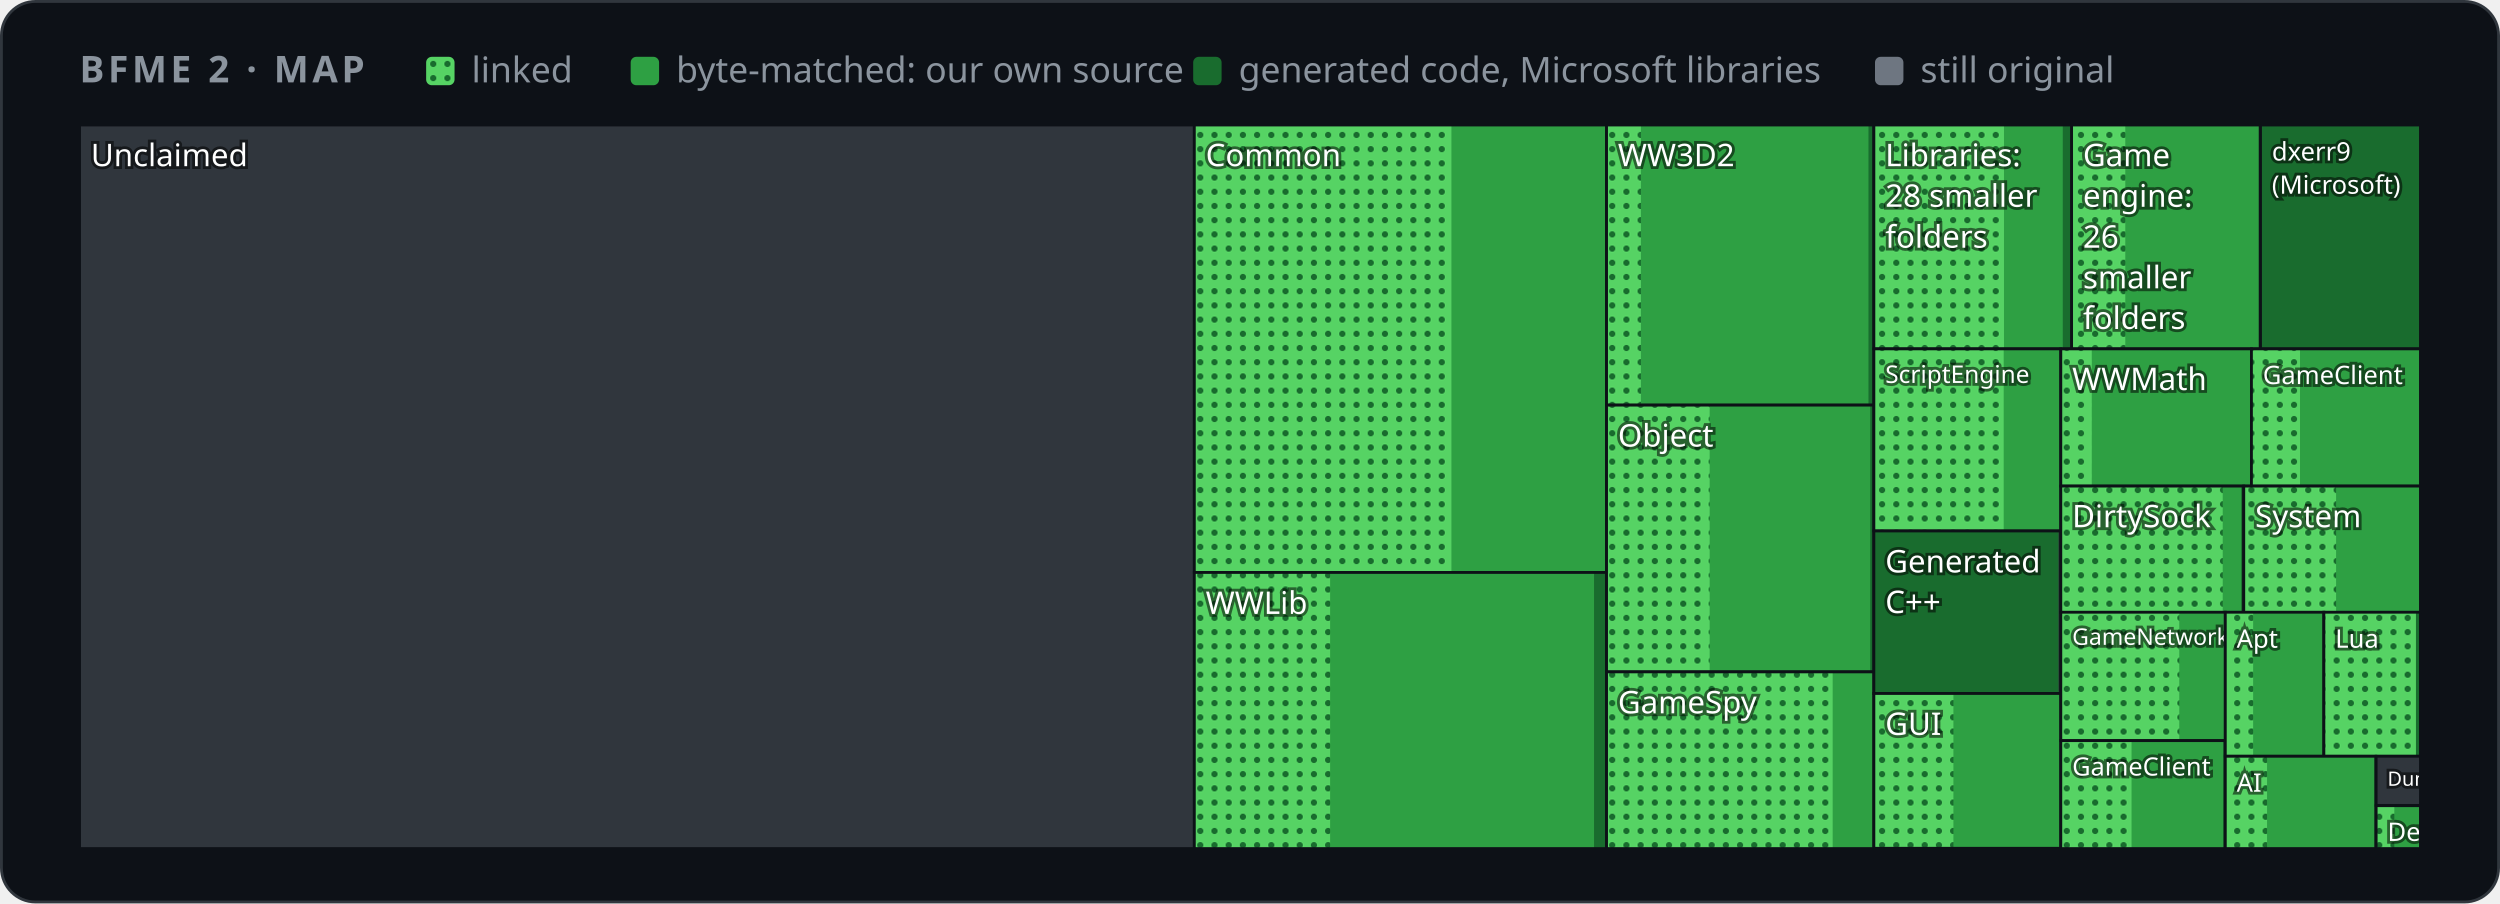
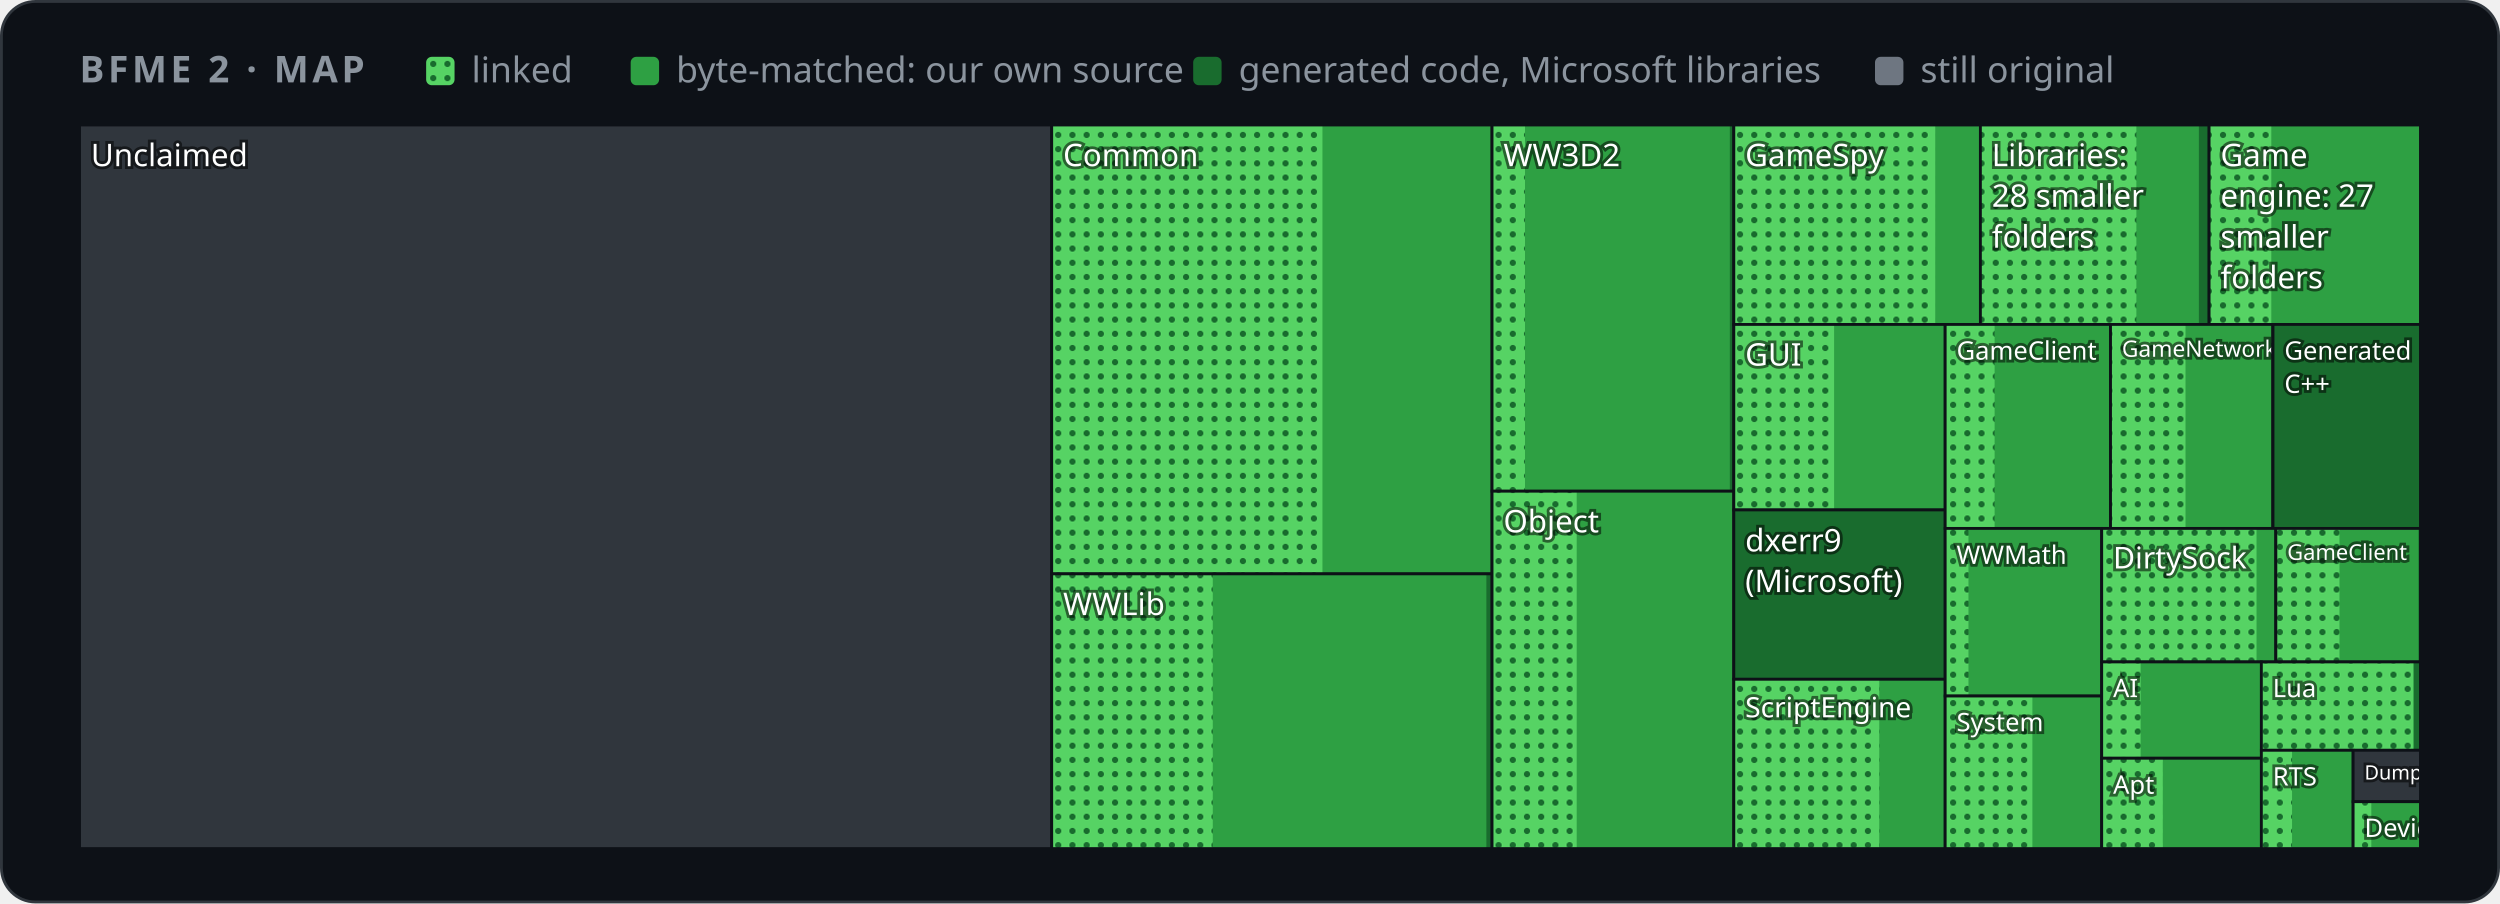
<svg xmlns="http://www.w3.org/2000/svg" width="880" height="318" viewBox="0 0 880 318" role="img" aria-label="Map of BFME 2's code by folder">
  <style>
    .card { fill: #0d1117; stroke: #30363d; } .muted { fill: #8b949e; } .grid { stroke: #30363d; }
    .axis { fill: #8b949e; font-size: 12px; } .rest { fill: #30363d; } .edge { stroke: #0d1117; }
    .hit { fill: transparent; }
    @media (prefers-color-scheme: light) {
      .card { fill: #ffffff; stroke: #d0d7de; } .muted { fill: #59636e; } .grid { stroke: #d0d7de; }
      .axis { fill: #59636e; } .rest { fill: #d0d7de; } .edge { stroke: #ffffff; }
    }
  </style>
  <defs>
    <pattern id="dots" width="5" height="5" patternUnits="userSpaceOnUse">
      <rect width="5" height="5" fill="#56d364" />
      <circle cx="2.5" cy="2.5" r="1.1" fill="#196c2e" />
    </pattern>
  </defs>
  <rect class="card" x="0.5" y="0.5" width="879" height="317" rx="12" />
  <g font-family="-apple-system,BlinkMacSystemFont,'Segoe UI','Noto Sans',Helvetica,Arial,sans-serif">
    <text x="28" y="29" class="muted" font-size="13" font-weight="600" letter-spacing="1.3">BFME 2 · MAP</text>
    <rect x="150" y="20" width="10" height="10" rx="2" fill="url(#dots)" />
    <text x="166" y="29" class="muted" font-size="12.5">linked</text>
    <rect x="222" y="20" width="10" height="10" rx="2" fill="#2ea043" />
    <text x="238" y="29" class="muted" font-size="12.5">byte-matched: our own source</text>
    <rect x="420" y="20" width="10" height="10" rx="2" fill="#196c2e" />
    <text x="436" y="29" class="muted" font-size="12.5">generated code, Microsoft libraries</text>
    <rect x="660" y="20" width="10" height="10" rx="2" fill="#6e7681" />
    <text x="676" y="29" class="muted" font-size="12.5">still original</text>
    <g>
      <clipPath id="t0">
-         <rect x="28.0" y="44.0" width="392.4" height="254.7" />
+         <rect x="28.0" y="44.0" width="342.2" height="254.7" />
      </clipPath>
      <g clip-path="url(#t0)">
-         <rect class="rest" x="28.0" y="44.0" width="392.4" height="254.7" />
+         <rect class="rest" x="28.0" y="44.0" width="342.2" height="254.7" />
        <text x="32.0" y="58.5" font-size="11.0" fill="#ffffff" style="paint-order:stroke" stroke="#0008" stroke-width="2">Unclaimed</text>
      </g>
-       <rect class="edge" x="28.0" y="44.0" width="392.4" height="254.7" fill="none" />
+       <rect class="edge" x="28.0" y="44.0" width="342.2" height="254.7" fill="none" />
    </g>
    <g>
      <clipPath id="t1">
-         <rect x="420.4" y="44.0" width="145.1" height="157.5" />
+         <rect x="370.2" y="44.0" width="155.0" height="158.0" />
      </clipPath>
      <g clip-path="url(#t1)">
-         <rect class="rest" x="420.4" y="44.0" width="145.1" height="157.5" />
-         <rect x="420.4" y="44.0" width="145.1" height="157.5" fill="#196c2e" />
-         <rect x="420.4" y="44.0" width="144.9" height="157.5" fill="#2ea043" />
-         <rect x="420.4" y="44.0" width="90.5" height="157.5" fill="url(#dots)" />
-         <text x="424.4" y="58.5" font-size="11.0" fill="#ffffff" style="paint-order:stroke" stroke="#0008" stroke-width="2">Common</text>
-       </g>
-       <rect class="edge" x="420.4" y="44.0" width="145.1" height="157.5" fill="none" />
+         <rect class="rest" x="370.2" y="44.0" width="155.0" height="158.0" />
+         <rect x="370.2" y="44.0" width="155.0" height="158.0" fill="#196c2e" />
+         <rect x="370.2" y="44.0" width="154.7" height="158.0" fill="#2ea043" />
+         <rect x="370.2" y="44.0" width="95.3" height="158.0" fill="url(#dots)" />
+         <text x="374.2" y="58.5" font-size="11.0" fill="#ffffff" style="paint-order:stroke" stroke="#0008" stroke-width="2">Common</text>
+       </g>
+       <rect class="edge" x="370.2" y="44.0" width="155.0" height="158.0" fill="none" />
    </g>
    <g>
      <clipPath id="t2">
-         <rect x="420.4" y="201.5" width="145.1" height="97.2" />
+         <rect x="370.2" y="202.0" width="155.0" height="96.7" />
      </clipPath>
      <g clip-path="url(#t2)">
-         <rect class="rest" x="420.4" y="201.5" width="145.1" height="97.2" />
-         <rect x="420.4" y="201.5" width="145.1" height="97.2" fill="#196c2e" />
-         <rect x="420.4" y="201.5" width="140.7" height="97.2" fill="#2ea043" />
-         <rect x="420.4" y="201.5" width="47.8" height="97.2" fill="url(#dots)" />
-         <text x="424.4" y="216.1" font-size="11.0" fill="#ffffff" style="paint-order:stroke" stroke="#0008" stroke-width="2">WWLib</text>
-       </g>
-       <rect class="edge" x="420.4" y="201.5" width="145.1" height="97.2" fill="none" />
+         <rect class="rest" x="370.2" y="202.0" width="155.0" height="96.7" />
+         <rect x="370.2" y="202.0" width="154.9" height="96.7" fill="#196c2e" />
+         <rect x="370.2" y="202.0" width="153.0" height="96.7" fill="#2ea043" />
+         <rect x="370.2" y="202.0" width="56.7" height="96.7" fill="url(#dots)" />
+         <text x="374.2" y="216.5" font-size="11.0" fill="#ffffff" style="paint-order:stroke" stroke="#0008" stroke-width="2">WWLib</text>
+       </g>
+       <rect class="edge" x="370.2" y="202.0" width="155.0" height="96.7" fill="none" />
    </g>
    <g>
      <clipPath id="t3">
-         <rect x="565.5" y="44.0" width="94.1" height="98.6" />
+         <rect x="525.2" y="44.0" width="85.1" height="128.9" />
      </clipPath>
      <g clip-path="url(#t3)">
-         <rect class="rest" x="565.5" y="44.0" width="94.1" height="98.6" />
-         <rect x="565.5" y="44.0" width="94.1" height="98.6" fill="#196c2e" />
-         <rect x="565.5" y="44.0" width="92.2" height="98.6" fill="#2ea043" />
-         <rect x="565.5" y="44.0" width="12.1" height="98.6" fill="url(#dots)" />
-         <text x="569.5" y="58.5" font-size="11.0" fill="#ffffff" style="paint-order:stroke" stroke="#0008" stroke-width="2">WW3D2</text>
-       </g>
-       <rect class="edge" x="565.5" y="44.0" width="94.1" height="98.6" fill="none" />
+         <rect class="rest" x="525.2" y="44.0" width="85.1" height="128.9" />
+         <rect x="525.2" y="44.0" width="85.1" height="128.9" fill="#196c2e" />
+         <rect x="525.2" y="44.0" width="83.7" height="128.9" fill="#2ea043" />
+         <rect x="525.2" y="44.0" width="11.6" height="128.9" fill="url(#dots)" />
+         <text x="529.2" y="58.5" font-size="11.0" fill="#ffffff" style="paint-order:stroke" stroke="#0008" stroke-width="2">WW3D2</text>
+       </g>
+       <rect class="edge" x="525.2" y="44.0" width="85.1" height="128.9" fill="none" />
    </g>
    <g>
      <clipPath id="t4">
-         <rect x="565.5" y="142.6" width="94.1" height="93.9" />
+         <rect x="525.2" y="172.9" width="85.1" height="125.8" />
      </clipPath>
      <g clip-path="url(#t4)">
-         <rect class="rest" x="565.5" y="142.6" width="94.1" height="93.9" />
-         <rect x="565.5" y="142.6" width="94.1" height="93.9" fill="#196c2e" />
-         <rect x="565.5" y="142.6" width="92.8" height="93.9" fill="#2ea043" />
-         <rect x="565.5" y="142.6" width="36.3" height="93.9" fill="url(#dots)" />
-         <text x="569.5" y="157.2" font-size="11.0" fill="#ffffff" style="paint-order:stroke" stroke="#0008" stroke-width="2">Object</text>
-       </g>
-       <rect class="edge" x="565.5" y="142.6" width="94.1" height="93.9" fill="none" />
+         <rect class="rest" x="525.2" y="172.9" width="85.1" height="125.8" />
+         <rect x="525.2" y="172.9" width="85.1" height="125.8" fill="#196c2e" />
+         <rect x="525.2" y="172.9" width="84.8" height="125.8" fill="#2ea043" />
+         <rect x="525.2" y="172.9" width="29.8" height="125.8" fill="url(#dots)" />
+         <text x="529.2" y="187.4" font-size="11.0" fill="#ffffff" style="paint-order:stroke" stroke="#0008" stroke-width="2">Object</text>
+       </g>
+       <rect class="edge" x="525.2" y="172.9" width="85.1" height="125.8" fill="none" />
    </g>
    <g>
      <clipPath id="t5">
-         <rect x="565.5" y="236.5" width="94.1" height="62.2" />
+         <rect x="610.3" y="44.0" width="86.8" height="70.2" />
      </clipPath>
      <g clip-path="url(#t5)">
-         <rect class="rest" x="565.5" y="236.5" width="94.1" height="62.2" />
-         <rect x="565.5" y="236.5" width="94.1" height="62.2" fill="#196c2e" />
-         <rect x="565.5" y="236.5" width="93.8" height="62.2" fill="#2ea043" />
-         <rect x="565.5" y="236.5" width="79.6" height="62.2" fill="url(#dots)" />
-         <text x="569.5" y="251.1" font-size="11.0" fill="#ffffff" style="paint-order:stroke" stroke="#0008" stroke-width="2">GameSpy</text>
-       </g>
-       <rect class="edge" x="565.5" y="236.5" width="94.1" height="62.2" fill="none" />
+         <rect class="rest" x="610.3" y="44.0" width="86.8" height="70.2" />
+         <rect x="610.3" y="44.0" width="86.8" height="70.2" fill="#196c2e" />
+         <rect x="610.3" y="44.0" width="86.7" height="70.2" fill="#2ea043" />
+         <rect x="610.3" y="44.0" width="70.9" height="70.2" fill="url(#dots)" />
+         <text x="614.3" y="58.5" font-size="11.0" fill="#ffffff" style="paint-order:stroke" stroke="#0008" stroke-width="2">GameSpy</text>
+       </g>
+       <rect class="edge" x="610.3" y="44.0" width="86.8" height="70.2" fill="none" />
    </g>
    <g>
      <clipPath id="t6">
-         <rect x="659.6" y="44.0" width="69.7" height="78.8" />
+         <rect x="697.1" y="44.0" width="80.5" height="70.2" />
      </clipPath>
      <g clip-path="url(#t6)">
-         <rect class="rest" x="659.6" y="44.0" width="69.7" height="78.8" />
-         <rect x="659.6" y="44.0" width="69.7" height="78.8" fill="#196c2e" />
-         <rect x="659.6" y="44.0" width="66.5" height="78.8" fill="#2ea043" />
-         <rect x="659.6" y="44.0" width="45.8" height="78.8" fill="url(#dots)" />
-         <text x="663.6" y="58.5" font-size="11.0" fill="#ffffff" style="paint-order:stroke" stroke="#0008" stroke-width="2">Libraries:</text>
-         <text x="663.6" y="72.8" font-size="11.0" fill="#ffffff" style="paint-order:stroke" stroke="#0008" stroke-width="2">28 smaller</text>
-         <text x="663.6" y="87.2" font-size="11.0" fill="#ffffff" style="paint-order:stroke" stroke="#0008" stroke-width="2">folders</text>
-       </g>
-       <rect class="edge" x="659.6" y="44.0" width="69.7" height="78.8" fill="none" />
+         <rect class="rest" x="697.1" y="44.0" width="80.5" height="70.2" />
+         <rect x="697.1" y="44.0" width="80.5" height="70.2" fill="#196c2e" />
+         <rect x="697.1" y="44.0" width="76.9" height="70.2" fill="#2ea043" />
+         <rect x="697.1" y="44.0" width="54.9" height="70.2" fill="url(#dots)" />
+         <text x="701.1" y="58.5" font-size="11.0" fill="#ffffff" style="paint-order:stroke" stroke="#0008" stroke-width="2">Libraries:</text>
+         <text x="701.1" y="72.8" font-size="11.0" fill="#ffffff" style="paint-order:stroke" stroke="#0008" stroke-width="2">28 smaller</text>
+         <text x="701.1" y="87.2" font-size="11.0" fill="#ffffff" style="paint-order:stroke" stroke="#0008" stroke-width="2">folders</text>
+       </g>
+       <rect class="edge" x="697.1" y="44.0" width="80.5" height="70.2" fill="none" />
    </g>
    <g>
      <clipPath id="t7">
-         <rect x="729.2" y="44.0" width="66.4" height="78.8" />
+         <rect x="777.6" y="44.0" width="74.4" height="70.2" />
      </clipPath>
      <g clip-path="url(#t7)">
-         <rect class="rest" x="729.2" y="44.0" width="66.4" height="78.8" />
-         <rect x="729.2" y="44.0" width="66.4" height="78.8" fill="#196c2e" />
-         <rect x="729.2" y="44.0" width="65.9" height="78.8" fill="#2ea043" />
-         <rect x="729.2" y="44.0" width="18.9" height="78.8" fill="url(#dots)" />
-         <text x="733.2" y="58.5" font-size="11.0" fill="#ffffff" style="paint-order:stroke" stroke="#0008" stroke-width="2">Game</text>
-         <text x="733.2" y="72.8" font-size="11.0" fill="#ffffff" style="paint-order:stroke" stroke="#0008" stroke-width="2">engine:</text>
-         <text x="733.2" y="87.2" font-size="11.0" fill="#ffffff" style="paint-order:stroke" stroke="#0008" stroke-width="2">26</text>
-         <text x="733.2" y="101.5" font-size="11.0" fill="#ffffff" style="paint-order:stroke" stroke="#0008" stroke-width="2">smaller</text>
-         <text x="733.2" y="115.8" font-size="11.0" fill="#ffffff" style="paint-order:stroke" stroke="#0008" stroke-width="2">folders</text>
-       </g>
-       <rect class="edge" x="729.2" y="44.0" width="66.4" height="78.8" fill="none" />
+         <rect class="rest" x="777.6" y="44.0" width="74.4" height="70.2" />
+         <rect x="777.6" y="44.0" width="74.4" height="70.2" fill="#196c2e" />
+         <rect x="777.6" y="44.0" width="74.2" height="70.2" fill="#2ea043" />
+         <rect x="777.6" y="44.0" width="21.9" height="70.2" fill="url(#dots)" />
+         <text x="781.6" y="58.5" font-size="11.0" fill="#ffffff" style="paint-order:stroke" stroke="#0008" stroke-width="2">Game</text>
+         <text x="781.6" y="72.8" font-size="11.0" fill="#ffffff" style="paint-order:stroke" stroke="#0008" stroke-width="2">engine: 27</text>
+         <text x="781.6" y="87.2" font-size="11.0" fill="#ffffff" style="paint-order:stroke" stroke="#0008" stroke-width="2">smaller</text>
+         <text x="781.6" y="101.5" font-size="11.0" fill="#ffffff" style="paint-order:stroke" stroke="#0008" stroke-width="2">folders</text>
+       </g>
+       <rect class="edge" x="777.6" y="44.0" width="74.4" height="70.2" fill="none" />
    </g>
    <g>
      <clipPath id="t8">
-         <rect x="795.7" y="44.0" width="56.3" height="78.8" />
+         <rect x="610.3" y="114.2" width="74.4" height="65.3" />
      </clipPath>
      <g clip-path="url(#t8)">
-         <rect class="rest" x="795.7" y="44.0" width="56.3" height="78.8" />
-         <rect x="795.7" y="44.0" width="56.3" height="78.8" fill="#196c2e" />
-         <text x="799.7" y="56.5" font-size="9.0" fill="#ffffff" style="paint-order:stroke" stroke="#0008" stroke-width="2">dxerr9</text>
-         <text x="799.7" y="68.2" font-size="9.0" fill="#ffffff" style="paint-order:stroke" stroke="#0008" stroke-width="2">(Microsoft)</text>
-       </g>
-       <rect class="edge" x="795.7" y="44.0" width="56.3" height="78.8" fill="none" />
+         <rect class="rest" x="610.3" y="114.2" width="74.4" height="65.3" />
+         <rect x="610.3" y="114.2" width="74.4" height="65.3" fill="#196c2e" />
+         <rect x="610.3" y="114.2" width="74.3" height="65.3" fill="#2ea043" />
+         <rect x="610.3" y="114.2" width="35.3" height="65.3" fill="url(#dots)" />
+         <text x="614.3" y="128.7" font-size="11.0" fill="#ffffff" style="paint-order:stroke" stroke="#0008" stroke-width="2">GUI</text>
+       </g>
+       <rect class="edge" x="610.3" y="114.2" width="74.4" height="65.3" fill="none" />
    </g>
    <g>
      <clipPath id="t9">
-         <rect x="659.6" y="122.8" width="65.8" height="64.1" />
+         <rect x="610.3" y="179.5" width="74.4" height="59.6" />
      </clipPath>
      <g clip-path="url(#t9)">
-         <rect class="rest" x="659.6" y="122.8" width="65.8" height="64.1" />
-         <rect x="659.6" y="122.8" width="65.8" height="64.1" fill="#196c2e" />
-         <rect x="659.6" y="122.8" width="65.8" height="64.1" fill="#2ea043" />
-         <rect x="659.6" y="122.8" width="45.7" height="64.1" fill="url(#dots)" />
-         <text x="663.6" y="134.8" font-size="8.6" fill="#ffffff" style="paint-order:stroke" stroke="#0008" stroke-width="2">ScriptEngine</text>
-       </g>
-       <rect class="edge" x="659.6" y="122.8" width="65.8" height="64.1" fill="none" />
+         <rect class="rest" x="610.3" y="179.5" width="74.4" height="59.6" />
+         <rect x="610.3" y="179.5" width="74.4" height="59.6" fill="#196c2e" />
+         <text x="614.3" y="194.1" font-size="11.0" fill="#ffffff" style="paint-order:stroke" stroke="#0008" stroke-width="2">dxerr9</text>
+         <text x="614.3" y="208.4" font-size="11.0" fill="#ffffff" style="paint-order:stroke" stroke="#0008" stroke-width="2">(Microsoft)</text>
+       </g>
+       <rect class="edge" x="610.3" y="179.5" width="74.4" height="59.6" fill="none" />
    </g>
    <g>
      <clipPath id="t10">
-         <rect x="659.6" y="186.9" width="65.8" height="57.2" />
+         <rect x="610.3" y="239.1" width="74.4" height="59.6" />
      </clipPath>
      <g clip-path="url(#t10)">
-         <rect class="rest" x="659.6" y="186.9" width="65.8" height="57.2" />
-         <rect x="659.6" y="186.9" width="65.0" height="57.2" fill="#196c2e" />
-         <text x="663.6" y="201.5" font-size="11.0" fill="#ffffff" style="paint-order:stroke" stroke="#0008" stroke-width="2">Generated</text>
-         <text x="663.6" y="215.8" font-size="11.0" fill="#ffffff" style="paint-order:stroke" stroke="#0008" stroke-width="2">C++</text>
-       </g>
-       <rect class="edge" x="659.6" y="186.9" width="65.8" height="57.2" fill="none" />
+         <rect class="rest" x="610.3" y="239.1" width="74.4" height="59.6" />
+         <rect x="610.3" y="239.1" width="74.4" height="59.6" fill="#196c2e" />
+         <rect x="610.3" y="239.1" width="74.4" height="59.6" fill="#2ea043" />
+         <rect x="610.3" y="239.1" width="51.2" height="59.6" fill="url(#dots)" />
+         <text x="614.3" y="252.5" font-size="9.9" fill="#ffffff" style="paint-order:stroke" stroke="#0008" stroke-width="2">ScriptEngine</text>
+       </g>
+       <rect class="edge" x="610.3" y="239.1" width="74.4" height="59.6" fill="none" />
    </g>
    <g>
      <clipPath id="t11">
-         <rect x="659.6" y="244.1" width="65.8" height="54.5" />
+         <rect x="684.7" y="114.2" width="58.2" height="71.8" />
      </clipPath>
      <g clip-path="url(#t11)">
-         <rect class="rest" x="659.6" y="244.1" width="65.8" height="54.5" />
-         <rect x="659.6" y="244.1" width="65.8" height="54.5" fill="#196c2e" />
-         <rect x="659.6" y="244.1" width="65.8" height="54.5" fill="#2ea043" />
-         <rect x="659.6" y="244.1" width="28.0" height="54.5" fill="url(#dots)" />
-         <text x="663.6" y="258.7" font-size="11.0" fill="#ffffff" style="paint-order:stroke" stroke="#0008" stroke-width="2">GUI</text>
-       </g>
-       <rect class="edge" x="659.6" y="244.1" width="65.8" height="54.5" fill="none" />
+         <rect class="rest" x="684.7" y="114.2" width="58.2" height="71.8" />
+         <rect x="684.7" y="114.2" width="58.2" height="71.8" fill="#196c2e" />
+         <rect x="684.7" y="114.2" width="58.0" height="71.8" fill="#2ea043" />
+         <rect x="684.7" y="114.2" width="17.4" height="71.8" fill="url(#dots)" />
+         <text x="688.7" y="126.6" font-size="9.0" fill="#ffffff" style="paint-order:stroke" stroke="#0008" stroke-width="2">GameClient</text>
+       </g>
+       <rect class="edge" x="684.7" y="114.2" width="58.2" height="71.8" fill="none" />
    </g>
    <g>
      <clipPath id="t12">
-         <rect x="725.4" y="122.8" width="67.1" height="48.3" />
+         <rect x="742.9" y="114.2" width="57.1" height="71.8" />
      </clipPath>
      <g clip-path="url(#t12)">
-         <rect class="rest" x="725.4" y="122.8" width="67.1" height="48.3" />
-         <rect x="725.4" y="122.8" width="67.1" height="48.3" fill="#196c2e" />
-         <rect x="725.4" y="122.8" width="66.8" height="48.3" fill="#2ea043" />
-         <rect x="725.4" y="122.8" width="10.9" height="48.3" fill="url(#dots)" />
-         <text x="729.4" y="137.3" font-size="11.0" fill="#ffffff" style="paint-order:stroke" stroke="#0008" stroke-width="2">WWMath</text>
-       </g>
-       <rect class="edge" x="725.4" y="122.8" width="67.1" height="48.3" fill="none" />
+         <rect class="rest" x="742.9" y="114.2" width="57.1" height="71.8" />
+         <rect x="742.9" y="114.2" width="57.1" height="71.8" fill="#196c2e" />
+         <rect x="742.9" y="114.2" width="57.1" height="71.8" fill="#2ea043" />
+         <rect x="742.9" y="114.2" width="26.4" height="71.8" fill="url(#dots)" />
+         <text x="746.9" y="125.6" font-size="8.0" fill="#ffffff" style="paint-order:stroke" stroke="#0008" stroke-width="2">GameNetwork</text>
+       </g>
+       <rect class="edge" x="742.9" y="114.2" width="57.1" height="71.8" fill="none" />
    </g>
    <g>
      <clipPath id="t13">
-         <rect x="792.5" y="122.8" width="59.5" height="48.3" />
+         <rect x="800.1" y="114.2" width="51.9" height="71.8" />
      </clipPath>
      <g clip-path="url(#t13)">
-         <rect class="rest" x="792.5" y="122.8" width="59.5" height="48.3" />
-         <rect x="792.5" y="122.8" width="59.5" height="48.3" fill="#196c2e" />
-         <rect x="792.5" y="122.8" width="59.2" height="48.3" fill="#2ea043" />
-         <rect x="792.5" y="122.8" width="17.1" height="48.3" fill="url(#dots)" />
-         <text x="796.5" y="135.2" font-size="9.0" fill="#ffffff" style="paint-order:stroke" stroke="#0008" stroke-width="2">GameClient</text>
-       </g>
-       <rect class="edge" x="792.5" y="122.8" width="59.5" height="48.3" fill="none" />
+         <rect class="rest" x="800.1" y="114.2" width="51.9" height="71.8" />
+         <rect x="800.1" y="114.2" width="51.9" height="71.8" fill="#196c2e" />
+         <text x="804.1" y="126.6" font-size="9.0" fill="#ffffff" style="paint-order:stroke" stroke="#0008" stroke-width="2">Generated</text>
+         <text x="804.1" y="138.3" font-size="9.0" fill="#ffffff" style="paint-order:stroke" stroke="#0008" stroke-width="2">C++</text>
+       </g>
+       <rect class="edge" x="800.1" y="114.2" width="51.9" height="71.8" fill="none" />
    </g>
    <g>
      <clipPath id="t14">
-         <rect x="725.4" y="171.1" width="64.4" height="44.5" />
+         <rect x="684.7" y="186.0" width="55.1" height="59.0" />
      </clipPath>
      <g clip-path="url(#t14)">
-         <rect class="rest" x="725.4" y="171.1" width="64.4" height="44.5" />
-         <rect x="725.4" y="171.1" width="64.4" height="44.5" fill="#196c2e" />
-         <rect x="725.4" y="171.1" width="63.5" height="44.5" fill="#2ea043" />
-         <rect x="725.4" y="171.1" width="57.0" height="44.5" fill="url(#dots)" />
-         <text x="729.4" y="185.6" font-size="11.0" fill="#ffffff" style="paint-order:stroke" stroke="#0008" stroke-width="2">DirtySock</text>
-       </g>
-       <rect class="edge" x="725.4" y="171.1" width="64.4" height="44.5" fill="none" />
+         <rect class="rest" x="684.7" y="186.0" width="55.1" height="59.0" />
+         <rect x="684.7" y="186.0" width="55.1" height="59.0" fill="#196c2e" />
+         <rect x="684.7" y="186.0" width="54.8" height="59.0" fill="#2ea043" />
+         <rect x="684.7" y="186.0" width="8.2" height="59.0" fill="url(#dots)" />
+         <text x="688.7" y="198.5" font-size="9.0" fill="#ffffff" style="paint-order:stroke" stroke="#0008" stroke-width="2">WWMath</text>
+       </g>
+       <rect class="edge" x="684.7" y="186.0" width="55.1" height="59.0" fill="none" />
    </g>
    <g>
      <clipPath id="t15">
-         <rect x="789.8" y="171.1" width="62.2" height="44.5" />
+         <rect x="684.7" y="245.0" width="55.1" height="53.7" />
      </clipPath>
      <g clip-path="url(#t15)">
-         <rect class="rest" x="789.8" y="171.1" width="62.2" height="44.5" />
-         <rect x="789.8" y="171.1" width="62.2" height="44.5" fill="#196c2e" />
-         <rect x="789.8" y="171.1" width="61.9" height="44.5" fill="#2ea043" />
-         <rect x="789.8" y="171.1" width="32.5" height="44.5" fill="url(#dots)" />
-         <text x="793.8" y="185.6" font-size="11.0" fill="#ffffff" style="paint-order:stroke" stroke="#0008" stroke-width="2">System</text>
-       </g>
-       <rect class="edge" x="789.8" y="171.1" width="62.2" height="44.5" fill="none" />
+         <rect class="rest" x="684.7" y="245.0" width="55.1" height="53.7" />
+         <rect x="684.7" y="245.0" width="55.1" height="53.7" fill="#196c2e" />
+         <rect x="684.7" y="245.0" width="54.8" height="53.7" fill="#2ea043" />
+         <rect x="684.7" y="245.0" width="30.7" height="53.7" fill="url(#dots)" />
+         <text x="688.7" y="257.4" font-size="9.0" fill="#ffffff" style="paint-order:stroke" stroke="#0008" stroke-width="2">System</text>
+       </g>
+       <rect class="edge" x="684.7" y="245.0" width="55.1" height="53.7" fill="none" />
    </g>
    <g>
      <clipPath id="t16">
-         <rect x="725.4" y="215.5" width="57.9" height="45.2" />
+         <rect x="739.8" y="186.0" width="61.3" height="47.0" />
      </clipPath>
      <g clip-path="url(#t16)">
-         <rect class="rest" x="725.4" y="215.5" width="57.9" height="45.2" />
-         <rect x="725.4" y="215.5" width="57.9" height="45.2" fill="#196c2e" />
-         <rect x="725.4" y="215.5" width="57.9" height="45.2" fill="#2ea043" />
-         <rect x="725.4" y="215.5" width="41.7" height="45.2" fill="url(#dots)" />
-         <text x="729.4" y="227.0" font-size="8.1" fill="#ffffff" style="paint-order:stroke" stroke="#0008" stroke-width="2">GameNetwork</text>
-       </g>
-       <rect class="edge" x="725.4" y="215.5" width="57.9" height="45.2" fill="none" />
+         <rect class="rest" x="739.8" y="186.0" width="61.3" height="47.0" />
+         <rect x="739.8" y="186.0" width="61.3" height="47.0" fill="#196c2e" />
+         <rect x="739.8" y="186.0" width="60.8" height="47.0" fill="#2ea043" />
+         <rect x="739.8" y="186.0" width="54.5" height="47.0" fill="url(#dots)" />
+         <text x="743.8" y="200.1" font-size="10.6" fill="#ffffff" style="paint-order:stroke" stroke="#0008" stroke-width="2">DirtySock</text>
+       </g>
+       <rect class="edge" x="739.8" y="186.0" width="61.3" height="47.0" fill="none" />
    </g>
    <g>
      <clipPath id="t17">
-         <rect x="725.4" y="260.7" width="57.9" height="38.0" />
+         <rect x="801.1" y="186.0" width="50.9" height="47.0" />
      </clipPath>
      <g clip-path="url(#t17)">
-         <rect class="rest" x="725.4" y="260.7" width="57.9" height="38.0" />
-         <rect x="725.4" y="260.7" width="57.9" height="38.0" fill="#196c2e" />
-         <rect x="725.4" y="260.7" width="57.1" height="38.0" fill="#2ea043" />
-         <rect x="725.4" y="260.7" width="24.9" height="38.0" fill="url(#dots)" />
-         <text x="729.4" y="273.0" font-size="8.9" fill="#ffffff" style="paint-order:stroke" stroke="#0008" stroke-width="2">GameClient</text>
-       </g>
-       <rect class="edge" x="725.4" y="260.7" width="57.9" height="38.0" fill="none" />
+         <rect class="rest" x="801.1" y="186.0" width="50.9" height="47.0" />
+         <rect x="801.1" y="186.0" width="50.9" height="47.0" fill="#196c2e" />
+         <rect x="801.1" y="186.0" width="50.2" height="47.0" fill="#2ea043" />
+         <rect x="801.1" y="186.0" width="22.4" height="47.0" fill="url(#dots)" />
+         <text x="805.1" y="197.1" font-size="7.7" fill="#ffffff" style="paint-order:stroke" stroke="#0008" stroke-width="2">GameClient</text>
+       </g>
+       <rect class="edge" x="801.1" y="186.0" width="50.9" height="47.0" fill="none" />
    </g>
    <g>
      <clipPath id="t18">
-         <rect x="783.3" y="215.5" width="34.7" height="50.7" />
+         <rect x="739.8" y="233.0" width="56.2" height="33.9" />
      </clipPath>
      <g clip-path="url(#t18)">
-         <rect class="rest" x="783.3" y="215.5" width="34.7" height="50.7" />
-         <rect x="783.3" y="215.5" width="34.7" height="50.7" fill="#196c2e" />
-         <rect x="783.3" y="215.5" width="34.6" height="50.7" fill="#2ea043" />
-         <rect x="783.3" y="215.5" width="9.8" height="50.7" fill="url(#dots)" />
-         <text x="787.3" y="228.0" font-size="9.0" fill="#ffffff" style="paint-order:stroke" stroke="#0008" stroke-width="2">Apt</text>
-       </g>
-       <rect class="edge" x="783.3" y="215.5" width="34.7" height="50.7" fill="none" />
+         <rect class="rest" x="739.8" y="233.0" width="56.2" height="33.9" />
+         <rect x="739.8" y="233.0" width="56.2" height="33.9" fill="#196c2e" />
+         <rect x="739.8" y="233.0" width="56.2" height="33.9" fill="#2ea043" />
+         <rect x="739.8" y="233.0" width="13.7" height="33.9" fill="url(#dots)" />
+         <text x="743.8" y="245.4" font-size="9.0" fill="#ffffff" style="paint-order:stroke" stroke="#0008" stroke-width="2">AI</text>
+       </g>
+       <rect class="edge" x="739.8" y="233.0" width="56.2" height="33.9" fill="none" />
    </g>
    <g>
      <clipPath id="t19">
-         <rect x="818.0" y="215.5" width="34.0" height="50.7" />
+         <rect x="739.8" y="266.9" width="56.2" height="31.8" />
      </clipPath>
      <g clip-path="url(#t19)">
-         <rect class="rest" x="818.0" y="215.5" width="34.0" height="50.7" />
-         <rect x="818.0" y="215.5" width="34.0" height="50.7" fill="#196c2e" />
-         <rect x="818.0" y="215.5" width="32.4" height="50.7" fill="#2ea043" />
-         <rect x="818.0" y="215.5" width="32.4" height="50.7" fill="url(#dots)" />
-         <text x="822.0" y="228.0" font-size="9.0" fill="#ffffff" style="paint-order:stroke" stroke="#0008" stroke-width="2">Lua</text>
-       </g>
-       <rect class="edge" x="818.0" y="215.5" width="34.0" height="50.7" fill="none" />
+         <rect class="rest" x="739.8" y="266.9" width="56.2" height="31.8" />
+         <rect x="739.8" y="266.9" width="56.2" height="31.8" fill="#196c2e" />
+         <rect x="739.8" y="266.9" width="56.1" height="31.8" fill="#2ea043" />
+         <rect x="739.8" y="266.9" width="21.5" height="31.8" fill="url(#dots)" />
+         <text x="743.8" y="279.4" font-size="9.0" fill="#ffffff" style="paint-order:stroke" stroke="#0008" stroke-width="2">Apt</text>
+       </g>
+       <rect class="edge" x="739.8" y="266.9" width="56.2" height="31.8" fill="none" />
    </g>
    <g>
      <clipPath id="t20">
-         <rect x="783.3" y="266.2" width="53.0" height="32.5" />
+         <rect x="796.0" y="233.0" width="56.0" height="31.1" />
      </clipPath>
      <g clip-path="url(#t20)">
-         <rect class="rest" x="783.3" y="266.2" width="53.0" height="32.5" />
-         <rect x="783.3" y="266.2" width="53.0" height="32.5" fill="#196c2e" />
-         <rect x="783.3" y="266.2" width="53.0" height="32.5" fill="#2ea043" />
-         <rect x="783.3" y="266.2" width="14.7" height="32.5" fill="url(#dots)" />
-         <text x="787.3" y="278.7" font-size="9.0" fill="#ffffff" style="paint-order:stroke" stroke="#0008" stroke-width="2">AI</text>
-       </g>
-       <rect class="edge" x="783.3" y="266.2" width="53.0" height="32.5" fill="none" />
+         <rect class="rest" x="796.0" y="233.0" width="56.0" height="31.1" />
+         <rect x="796.0" y="233.0" width="56.0" height="31.1" fill="#196c2e" />
+         <rect x="796.0" y="233.0" width="53.6" height="31.1" fill="#2ea043" />
+         <rect x="796.0" y="233.0" width="53.5" height="31.1" fill="url(#dots)" />
+         <text x="800.0" y="245.4" font-size="9.0" fill="#ffffff" style="paint-order:stroke" stroke="#0008" stroke-width="2">Lua</text>
+       </g>
+       <rect class="edge" x="796.0" y="233.0" width="56.0" height="31.1" fill="none" />
    </g>
    <g>
      <clipPath id="t21">
-         <rect x="836.4" y="266.2" width="15.6" height="17.3" />
+         <rect x="796.0" y="264.1" width="32.3" height="34.6" />
      </clipPath>
      <g clip-path="url(#t21)">
-         <rect class="rest" x="836.4" y="266.2" width="15.6" height="17.3" />
-         <text x="840.4" y="276.6" font-size="7.0" fill="#ffffff" style="paint-order:stroke" stroke="#0008" stroke-width="2">Dumps</text>
-       </g>
-       <rect class="edge" x="836.4" y="266.2" width="15.6" height="17.3" fill="none" />
+         <rect class="rest" x="796.0" y="264.1" width="32.3" height="34.6" />
+         <rect x="796.0" y="264.1" width="32.3" height="34.6" fill="#196c2e" />
+         <rect x="796.0" y="264.1" width="32.3" height="34.6" fill="#2ea043" />
+         <rect x="796.0" y="264.1" width="10.8" height="34.6" fill="url(#dots)" />
+         <text x="800.0" y="276.5" font-size="9.0" fill="#ffffff" style="paint-order:stroke" stroke="#0008" stroke-width="2">RTS</text>
+       </g>
+       <rect class="edge" x="796.0" y="264.1" width="32.3" height="34.6" fill="none" />
    </g>
    <g>
      <clipPath id="t22">
-         <rect x="836.4" y="283.6" width="15.6" height="15.1" />
+         <rect x="828.3" y="264.1" width="23.7" height="18.1" />
      </clipPath>
      <g clip-path="url(#t22)">
-         <rect class="rest" x="836.4" y="283.6" width="15.6" height="15.1" />
-         <rect x="836.4" y="283.6" width="15.6" height="15.1" fill="#196c2e" />
-         <rect x="836.4" y="283.6" width="15.6" height="15.1" fill="#2ea043" />
-         <rect x="836.4" y="283.6" width="6.4" height="15.1" fill="url(#dots)" />
-         <text x="840.4" y="296.0" font-size="9.0" fill="#ffffff" style="paint-order:stroke" stroke="#0008" stroke-width="2">Devic…</text>
-       </g>
-       <rect class="edge" x="836.4" y="283.6" width="15.6" height="15.1" fill="none" />
+         <rect class="rest" x="828.3" y="264.1" width="23.7" height="18.1" />
+         <text x="832.3" y="274.4" font-size="7.0" fill="#ffffff" style="paint-order:stroke" stroke="#0008" stroke-width="2">Dumps</text>
+       </g>
+       <rect class="edge" x="828.3" y="264.1" width="23.7" height="18.1" fill="none" />
+     </g>
+     <g>
+       <clipPath id="t23">
+         <rect x="828.3" y="282.2" width="23.7" height="16.5" />
+       </clipPath>
+       <g clip-path="url(#t23)">
+         <rect class="rest" x="828.3" y="282.2" width="23.7" height="16.5" />
+         <rect x="828.3" y="282.2" width="23.7" height="16.5" fill="#196c2e" />
+         <rect x="828.3" y="282.2" width="23.7" height="16.5" fill="#2ea043" />
+         <rect x="828.3" y="282.2" width="6.4" height="16.5" fill="url(#dots)" />
+         <text x="832.3" y="294.6" font-size="9.0" fill="#ffffff" style="paint-order:stroke" stroke="#0008" stroke-width="2">Devic…</text>
+       </g>
+       <rect class="edge" x="828.3" y="282.2" width="23.7" height="16.5" fill="none" />
    </g>
  </g>
</svg>
